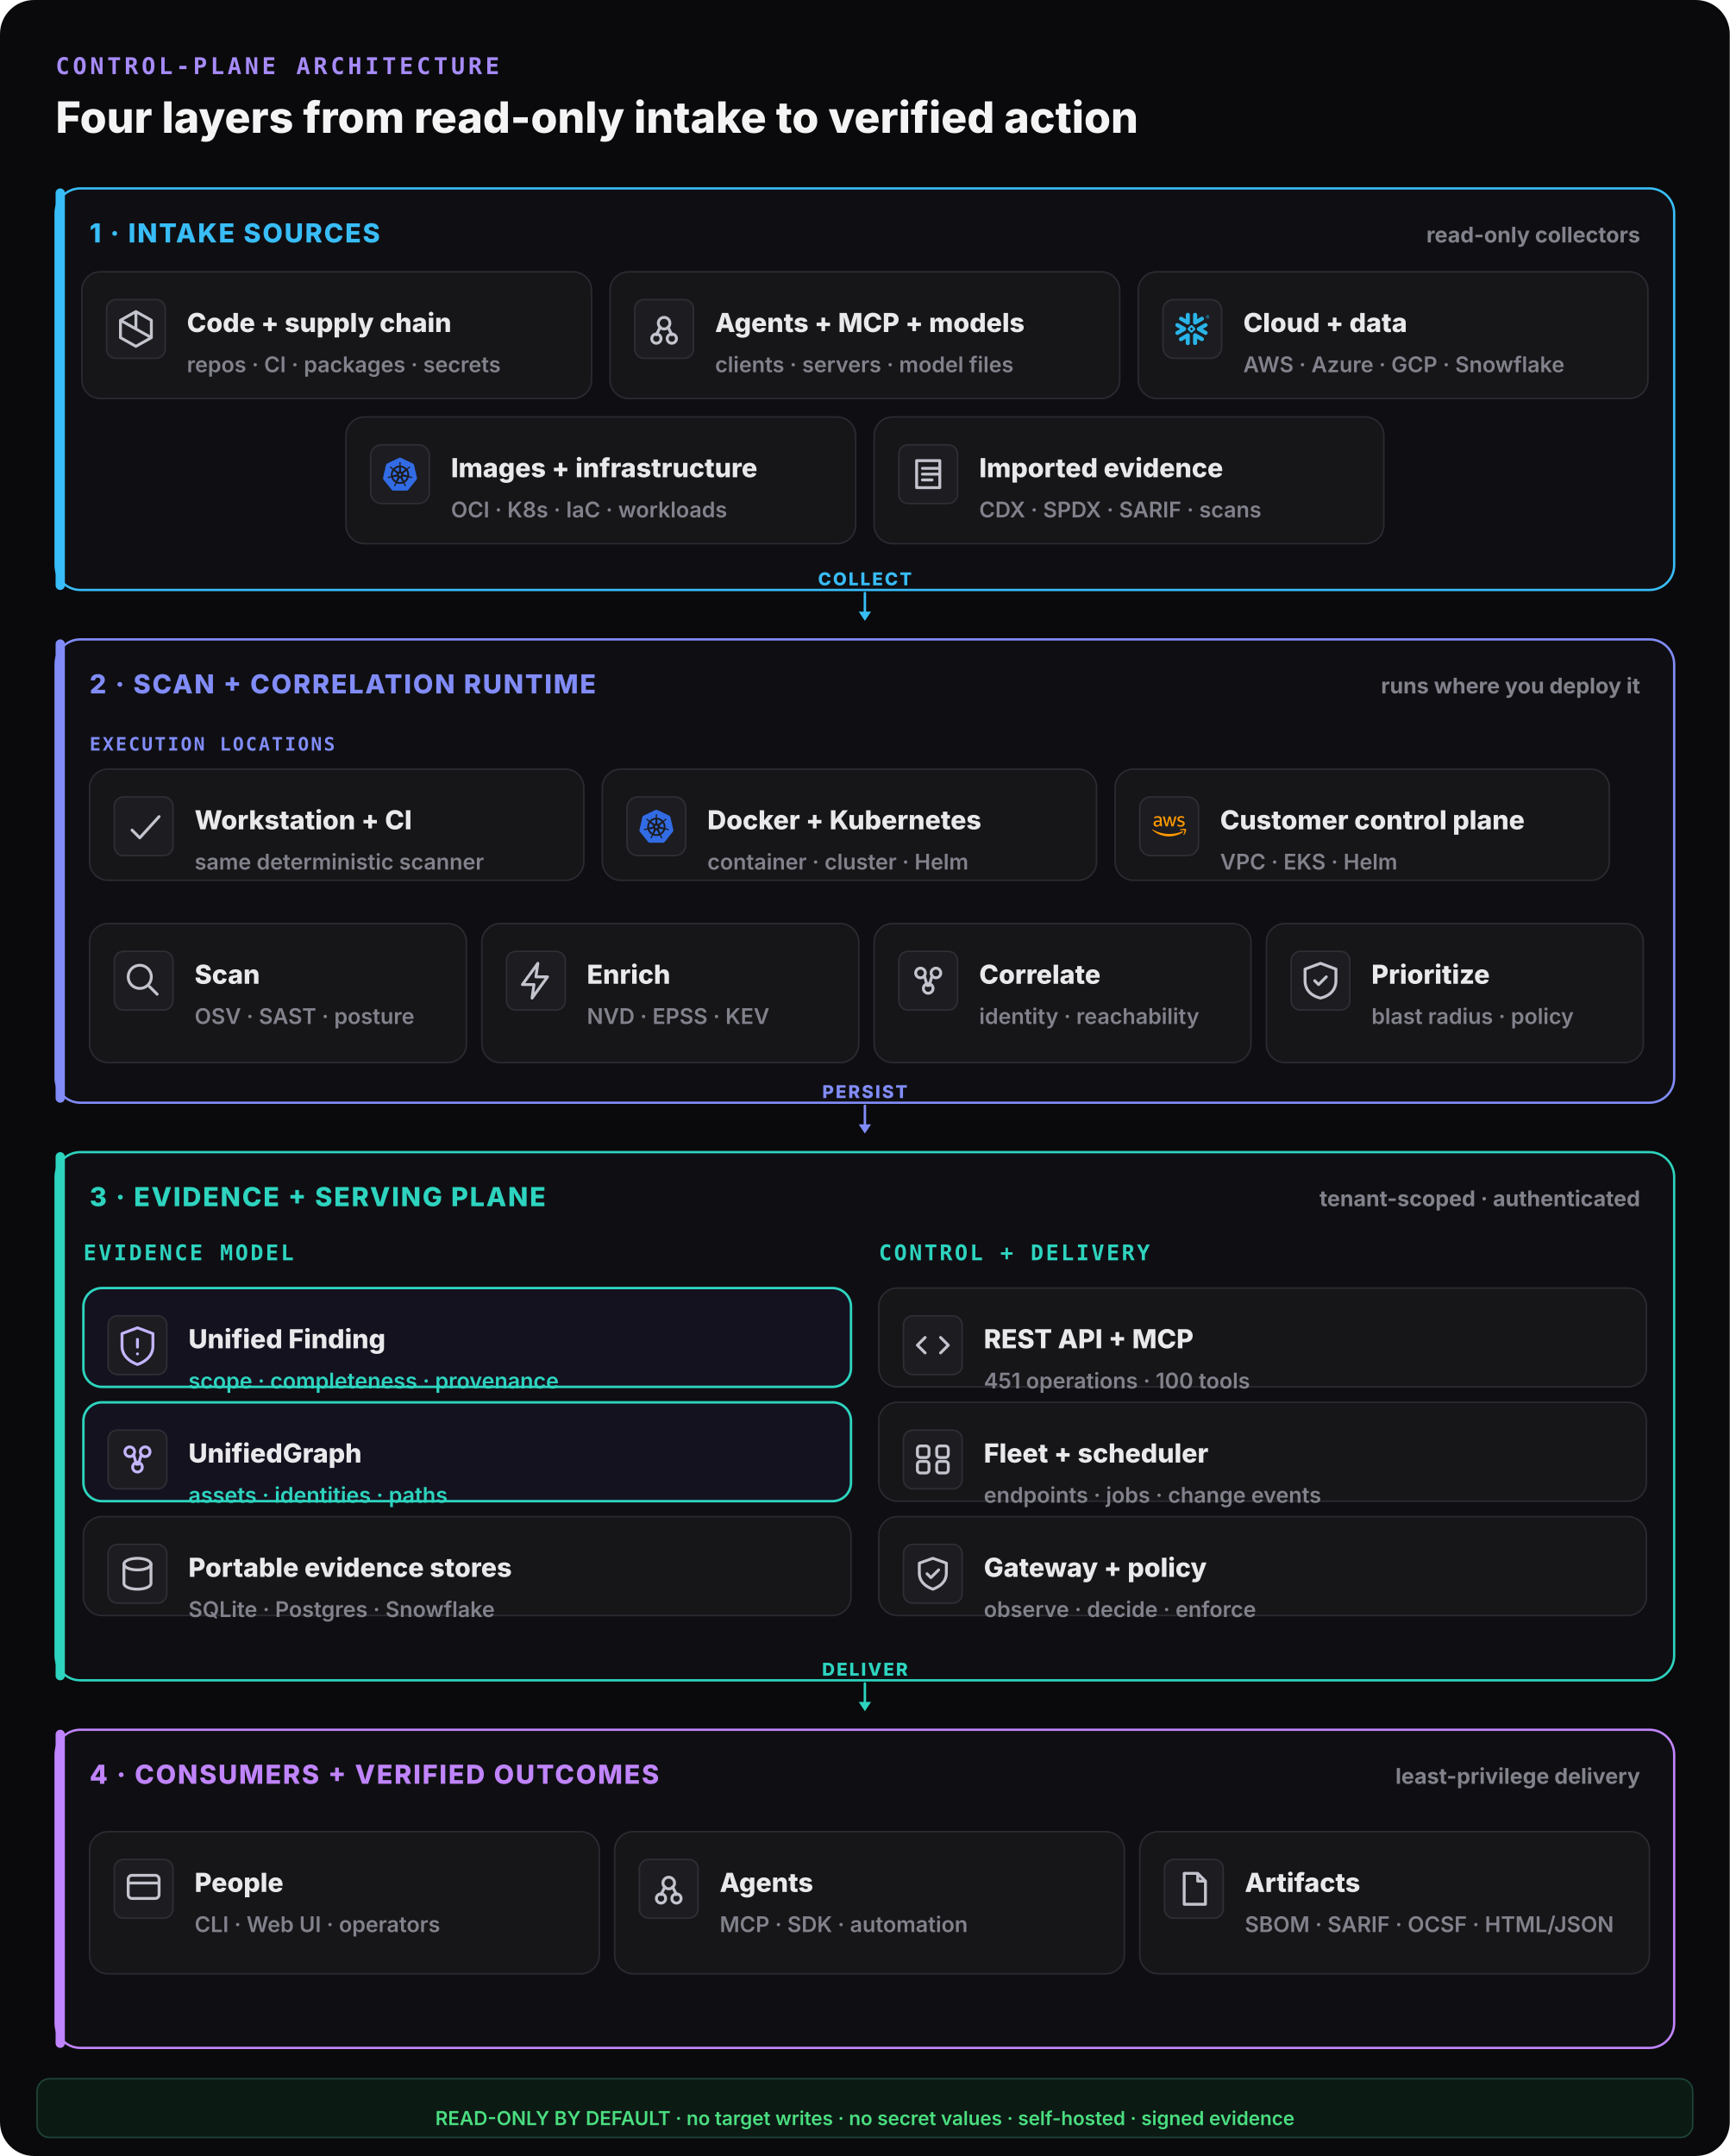
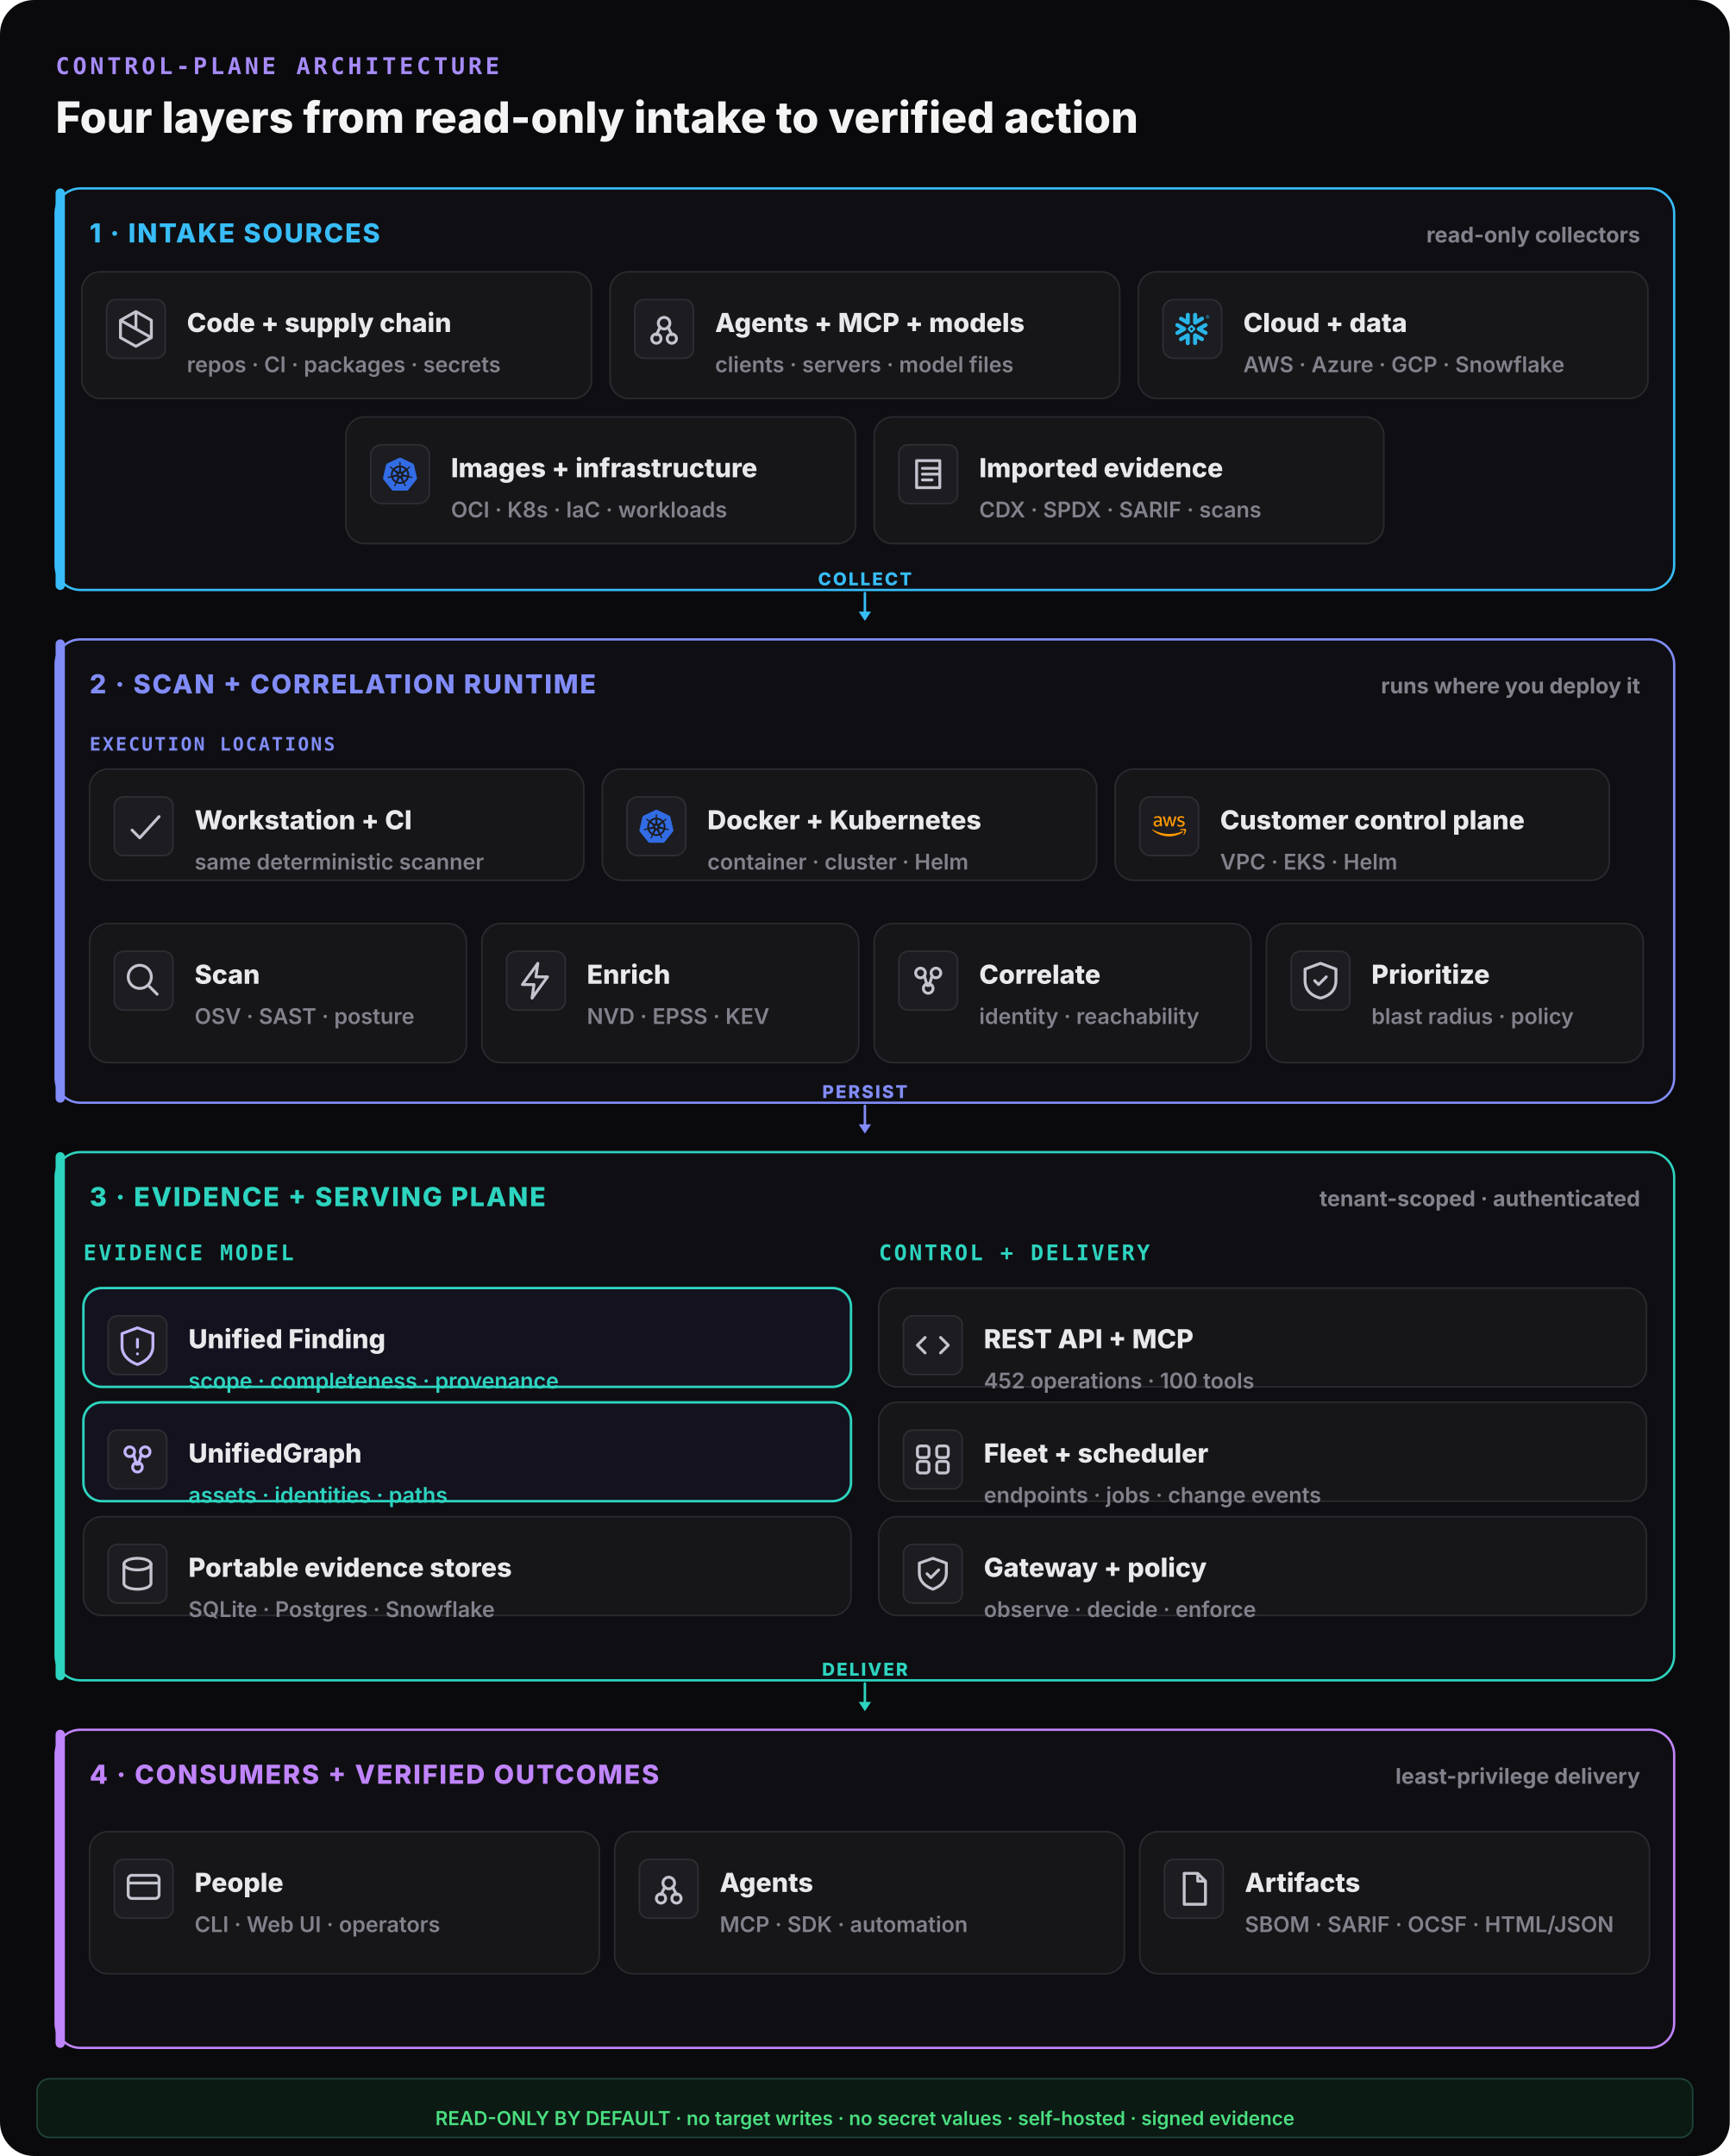
<svg xmlns="http://www.w3.org/2000/svg" width="1120" height="1396" viewBox="0 0 1120 1396" fill="none">
  <rect width="1120" height="1396" rx="22" fill="#0a0a0c" />
  <text x="36" y="48" font-family="ui-monospace,monospace" font-size="15" font-weight="800" letter-spacing="0.14em" fill="#a78bfa">CONTROL-PLANE ARCHITECTURE</text>
  <text x="36" y="86" font-family="Inter,system-ui,sans-serif" font-size="28" font-weight="800" fill="#f4f4f5">Four layers from read-only intake to verified action</text>
  <rect x="36" y="122" width="1048" height="260" rx="16" fill="#0f0f13" stroke="#38bdf8" stroke-width="1.5" />
  <rect x="36" y="122" width="6" height="260" rx="3" fill="#38bdf8" />
  <text x="58" y="157" font-family="Inter,system-ui,sans-serif" font-size="17" font-weight="800" letter-spacing="0.06em" fill="#38bdf8">1 · INTAKE SOURCES</text>
  <text x="1062" y="157" text-anchor="end" font-family="Inter,system-ui,sans-serif" font-size="14" font-weight="700" fill="#82828c">read-only collectors</text>
  <rect x="53" y="176" width="330" height="82" rx="12" fill="#161619" stroke="#2a2a31" stroke-width="1" />
  <rect x="69" y="194" width="38" height="38" rx="6" fill="#1c1c21" stroke="#2e2e35" />
  <g transform="translate(73,198) scale(1.25)" fill="none" stroke="#c4c4ce" stroke-width="1.5" stroke-linecap="round" stroke-linejoin="round">
    <path d="M12 3l8 4.5v9L12 21l-8-4.5v-9z M12 3v9 M4 7.5l16 9" />
  </g>
  <text x="121" y="215" font-family="Inter,system-ui,sans-serif" font-size="17" font-weight="800" fill="#e9e9ec">Code + supply chain</text>
  <text x="121" y="241" font-family="Inter,system-ui,sans-serif" font-size="14" font-weight="600" fill="#82828c">repos · CI · packages · secrets</text>
  <rect x="395" y="176" width="330" height="82" rx="12" fill="#161619" stroke="#2a2a31" stroke-width="1" />
  <rect x="411" y="194" width="38" height="38" rx="6" fill="#1c1c21" stroke="#2e2e35" />
  <g transform="translate(415,198) scale(1.25)" fill="none" stroke="#c4c4ce" stroke-width="1.5" stroke-linecap="round" stroke-linejoin="round">
    <circle cx="12" cy="9" r="3" />
    <circle cx="8" cy="17" r="2.4" />
    <circle cx="16" cy="17" r="2.4" />
    <path d="M10 11l-2 4 M14 11l2 4" />
  </g>
  <text x="463" y="215" font-family="Inter,system-ui,sans-serif" font-size="17" font-weight="800" fill="#e9e9ec">Agents + MCP + models</text>
  <text x="463" y="241" font-family="Inter,system-ui,sans-serif" font-size="14" font-weight="600" fill="#82828c">clients · servers · model files</text>
  <rect x="737" y="176" width="330" height="82" rx="12" fill="#161619" stroke="#2a2a31" stroke-width="1" />
  <g data-vendor="Snowflake">
    <rect x="753" y="194" width="38" height="38" rx="7" fill="#1c1c21" stroke="#2e2e35" />
    <g transform="translate(761,202) scale(0.9166667)" fill="#29B5E8">
      <path d="M24 3.459c0 .646-.418 1.18-1.141 1.18-.723 0-1.142-.534-1.142-1.18 0-.647.419-1.18 1.142-1.18.723 0 1.141.533 1.141 1.18zm-.228 0c0-.533-.38-.951-.913-.951s-.913.38-.913.95c0 .533.38.952.913.952.57 0 .913-.419.913-.951zm-1.37-.533h.495c.266 0 .456.152.456.38 0 .153-.076.229-.19.305l.19.266v.038h-.266l-.19-.266h-.229v.266h-.266zm.495.228h-.229v.267h.229c.114 0 .152-.038.152-.114.038-.077-.038-.153-.152-.153zM7.602 12.4c.038-.151.076-.304.076-.456 0-.114-.038-.228-.038-.342-.114-.343-.304-.647-.646-.838l-4.87-2.777c-.685-.38-1.56-.152-1.94.533-.381.685-.153 1.56.532 1.94l2.701 1.56-2.701 1.56c-.685.38-.913 1.256-.533 1.94.38.685 1.256.914 1.94.533l4.832-2.777c.343-.267.571-.533.647-.876zm1.332 2.626c-.266-.038-.57.038-.837.19l-4.832 2.777c-.685.38-.913 1.256-.532 1.94.38.686 1.255.914 1.94.533l2.701-1.56v3.12c0 .8.647 1.408 1.446 1.408.799 0 1.407-.647 1.407-1.408v-5.592c0-.761-.57-1.37-1.293-1.408zm4.946-6.088c.266.038.57-.038.837-.19l4.832-2.777c.685-.38.913-1.256.532-1.94-.38-.686-1.255-.914-1.94-.533l-2.701 1.56V1.975c0-.799-.647-1.408-1.446-1.408-.799 0-1.446.609-1.446 1.408V7.53c0 .76.609 1.37 1.332 1.407zM3.265 5.97l4.832 2.777c.266.152.533.19.837.19.723-.038 1.331-.684 1.331-1.407V1.975c0-.799-.646-1.408-1.407-1.408-.799 0-1.446.647-1.446 1.408v3.12l-2.701-1.56c-.685-.38-1.56-.152-1.94.533-.419.646-.19 1.521.494 1.902zm9.093 6.011a.412.412 0 00-.114-.266l-.57-.571a.346.346 0 00-.267-.114.412.412 0 00-.266.114l-.571.57a.411.411 0 00-.114.267c0 .076.038.19.114.267l.57.57a.345.345 0 00.267.114c.076 0 .19-.038.266-.114l.571-.57a.412.412 0 00.114-.267zm1.598.533L11.94 14.53c-.039.038-.153.114-.229.114h-.608a.411.411 0 01-.267-.114L8.82 12.514a.408.408 0 01-.076-.229v-.608c0-.076.038-.19.114-.267l2.016-2.016a.41.41 0 01.267-.114h.608a.41.41 0 01.267.114l2.016 2.016a.347.347 0 01.114.267v.608c-.076.077-.114.19-.19.229zm5.593 5.44l-4.832-2.777c-.266-.152-.57-.19-.837-.152-.723.038-1.332.684-1.332 1.408v5.554c0 .8.647 1.408 1.408 1.408.799 0 1.446-.647 1.446-1.408v-3.12l2.7 1.56c.686.38 1.561.152 1.941-.533.419-.646.19-1.521-.494-1.94zm2.549-7.533l-2.701 1.56 2.7 1.56c.686.38.914 1.256.533 1.94-.38.685-1.255.913-1.94.533l-4.832-2.778a1.644 1.644 0 01-.647-.798c-.037-.153-.076-.305-.076-.457 0-.114.039-.228.039-.342.114-.343.342-.647.646-.837l4.832-2.778c.685-.38 1.56-.152 1.94.533.457.609.19 1.484-.494 1.864" />
    </g>
  </g>
  <text x="805" y="215" font-family="Inter,system-ui,sans-serif" font-size="17" font-weight="800" fill="#e9e9ec">Cloud + data</text>
  <text x="805" y="241" font-family="Inter,system-ui,sans-serif" font-size="14" font-weight="600" fill="#82828c">AWS · Azure · GCP · Snowflake</text>
  <rect x="224" y="270" width="330" height="82" rx="12" fill="#161619" stroke="#2a2a31" stroke-width="1" />
  <g data-vendor="Kubernetes">
    <rect x="240" y="288" width="38" height="38" rx="7" fill="#1c1c21" stroke="#2e2e35" />
    <g transform="translate(248,296) scale(0.9166667)" fill="#326CE5">
      <path d="M10.204 14.35l.007.01-.999 2.413a5.171 5.171 0 0 1-2.075-2.597l2.578-.437.004.005a.44.44 0 0 1 .484.606zm-.833-2.129a.44.44 0 0 0 .173-.756l.002-.011L7.585 9.7a5.143 5.143 0 0 0-.73 3.255l2.514-.725.002-.009zm1.145-1.98a.44.44 0 0 0 .699-.337l.01-.005.15-2.62a5.144 5.144 0 0 0-3.01 1.442l2.147 1.523.004-.002zm.76 2.75l.723.349.722-.347.18-.78-.5-.623h-.804l-.5.623.179.779zm1.5-3.095a.44.44 0 0 0 .7.336l.008.003 2.134-1.513a5.188 5.188 0 0 0-2.992-1.442l.148 2.615.002.001zm10.876 5.97l-5.773 7.181a1.6 1.6 0 0 1-1.248.594l-9.261.003a1.6 1.6 0 0 1-1.247-.596l-5.776-7.18a1.583 1.583 0 0 1-.307-1.34L2.1 5.573c.108-.47.425-.864.863-1.073L11.305.513a1.606 1.606 0 0 1 1.385 0l8.345 3.985c.438.209.755.604.863 1.073l2.062 8.955c.108.47-.005.963-.308 1.34zm-3.289-2.057c-.042-.01-.103-.026-.145-.034-.174-.033-.315-.025-.479-.038-.35-.037-.638-.067-.895-.148-.105-.04-.18-.165-.216-.216l-.201-.059a6.45 6.45 0 0 0-.105-2.332 6.465 6.465 0 0 0-.936-2.163c.052-.047.15-.133.177-.159.008-.09.001-.183.094-.282.197-.185.444-.338.743-.522.142-.084.273-.137.415-.242.032-.024.076-.062.11-.089.24-.191.295-.52.123-.736-.172-.216-.506-.236-.745-.045-.034.027-.08.062-.111.088-.134.116-.217.23-.33.35-.246.25-.45.458-.673.609-.097.056-.239.037-.303.033l-.19.135a6.545 6.545 0 0 0-4.146-2.003l-.012-.223c-.065-.062-.143-.115-.163-.25-.022-.268.015-.557.057-.905.023-.163.061-.298.068-.475.001-.04-.001-.099-.001-.142 0-.306-.224-.555-.5-.555-.275 0-.499.249-.499.555l.001.014c0 .041-.002.092 0 .128.006.177.044.312.067.475.042.348.078.637.056.906a.545.545 0 0 1-.162.258l-.012.211a6.424 6.424 0 0 0-4.166 2.003 8.373 8.373 0 0 1-.18-.128c-.09.012-.18.04-.297-.029-.223-.15-.427-.358-.673-.608-.113-.12-.195-.234-.329-.349-.03-.026-.077-.062-.111-.088a.594.594 0 0 0-.348-.132.481.481 0 0 0-.398.176c-.172.216-.117.546.123.737l.007.005.104.083c.142.105.272.159.414.242.299.185.546.338.743.522.076.082.09.226.1.288l.16.143a6.462 6.462 0 0 0-1.02 4.506l-.208.06c-.055.072-.133.184-.215.217-.257.081-.546.11-.895.147-.164.014-.305.006-.48.039-.037.007-.09.02-.133.03l-.004.002-.007.002c-.295.071-.484.342-.423.608.061.267.349.429.645.365l.007-.001.01-.003.129-.029c.17-.046.294-.113.448-.172.33-.118.604-.217.87-.256.112-.009.23.069.288.101l.217-.037a6.5 6.5 0 0 0 2.88 3.596l-.09.218c.033.084.069.199.044.282-.097.252-.263.517-.452.813-.091.136-.185.242-.268.399-.02.037-.045.095-.064.134-.128.275-.034.591.213.71.248.12.556-.007.69-.282v-.002c.02-.039.046-.09.062-.127.07-.162.094-.301.144-.458.132-.332.205-.68.387-.897.05-.06.13-.082.215-.105l.113-.205a6.453 6.453 0 0 0 4.609.012l.106.192c.086.028.18.042.256.155.136.232.229.507.342.84.05.156.074.295.145.457.016.037.043.09.062.129.133.276.442.402.69.282.247-.118.341-.435.213-.71-.02-.039-.045-.096-.065-.134-.083-.156-.177-.261-.268-.398-.19-.296-.346-.541-.443-.793-.04-.13.007-.21.038-.294-.018-.022-.059-.144-.083-.202a6.499 6.499 0 0 0 2.88-3.622c.064.01.176.03.213.038.075-.05.144-.114.28-.104.266.039.54.138.87.256.154.06.277.128.448.173.036.01.088.019.13.028l.009.003.007.001c.297.064.584-.098.645-.365.06-.266-.128-.537-.423-.608zM16.4 9.701l-1.95 1.746v.005a.44.44 0 0 0 .173.757l.003.01 2.526.728a5.199 5.199 0 0 0-.108-1.674A5.208 5.208 0 0 0 16.4 9.7zm-4.013 5.325a.437.437 0 0 0-.404-.232.44.44 0 0 0-.372.233h-.002l-1.268 2.292a5.164 5.164 0 0 0 3.326.003l-1.27-2.296h-.01zm1.888-1.293a.44.44 0 0 0-.27.036.44.44 0 0 0-.214.572l-.003.004 1.01 2.438a5.15 5.15 0 0 0 2.081-2.615l-2.6-.44-.004.005z" />
    </g>
  </g>
  <text x="292" y="309" font-family="Inter,system-ui,sans-serif" font-size="17" font-weight="800" fill="#e9e9ec">Images + infrastructure</text>
  <text x="292" y="335" font-family="Inter,system-ui,sans-serif" font-size="14" font-weight="600" fill="#82828c">OCI · K8s · IaC · workloads</text>
  <rect x="566" y="270" width="330" height="82" rx="12" fill="#161619" stroke="#2a2a31" stroke-width="1" />
  <rect x="582" y="288" width="38" height="38" rx="6" fill="#1c1c21" stroke="#2e2e35" />
  <g transform="translate(586,292) scale(1.25)" fill="none" stroke="#c4c4ce" stroke-width="1.5" stroke-linecap="round" stroke-linejoin="round">
    <path d="M6 5h12v14H6z M9 9h8 M9 12h8 M9 15h5" />
  </g>
  <text x="634" y="309" font-family="Inter,system-ui,sans-serif" font-size="17" font-weight="800" fill="#e9e9ec">Imported evidence</text>
  <text x="634" y="335" font-family="Inter,system-ui,sans-serif" font-size="14" font-weight="600" fill="#82828c">CDX · SPDX · SARIF · scans</text>
  <line x1="560" y1="384" x2="560" y2="398" stroke="#38bdf8" stroke-width="1.6" stroke-linecap="round" />
  <polygon points="560,402 556,396 564,396" fill="#38bdf8" />
  <text x="560" y="379" text-anchor="middle" font-family="Inter,system-ui,sans-serif" font-size="11.5" font-weight="800" letter-spacing="0.1em" fill="#38bdf8">COLLECT</text>
  <rect x="36" y="414" width="1048" height="300" rx="16" fill="#0f0f13" stroke="#818cf8" stroke-width="1.5" />
  <rect x="36" y="414" width="6" height="300" rx="3" fill="#818cf8" />
  <text x="58" y="449" font-family="Inter,system-ui,sans-serif" font-size="17" font-weight="800" letter-spacing="0.06em" fill="#818cf8">2 · SCAN + CORRELATION RUNTIME</text>
  <text x="1062" y="449" text-anchor="end" font-family="Inter,system-ui,sans-serif" font-size="14" font-weight="700" fill="#82828c">runs where you deploy it</text>
  <text x="58" y="486" font-family="ui-monospace,monospace" font-size="12" font-weight="800" letter-spacing="0.1em" fill="#818cf8">EXECUTION LOCATIONS</text>
  <rect x="58" y="498" width="320" height="72" rx="12" fill="#161619" stroke="#2a2a31" stroke-width="1" />
  <rect x="74" y="516" width="38" height="38" rx="6" fill="#1c1c21" stroke="#2e2e35" />
  <g transform="translate(78,520) scale(1.25)" fill="none" stroke="#c4c4ce" stroke-width="1.5" stroke-linecap="round" stroke-linejoin="round">
    <path d="M6 14l4 4 10-11" />
  </g>
  <text x="126" y="537" font-family="Inter,system-ui,sans-serif" font-size="17" font-weight="800" fill="#e9e9ec">Workstation + CI</text>
  <text x="126" y="563" font-family="Inter,system-ui,sans-serif" font-size="14" font-weight="600" fill="#82828c">same deterministic scanner</text>
  <rect x="390" y="498" width="320" height="72" rx="12" fill="#161619" stroke="#2a2a31" stroke-width="1" />
  <g data-vendor="Kubernetes">
    <rect x="406" y="516" width="38" height="38" rx="7" fill="#1c1c21" stroke="#2e2e35" />
    <g transform="translate(414,524) scale(0.9166667)" fill="#326CE5">
      <path d="M10.204 14.35l.007.01-.999 2.413a5.171 5.171 0 0 1-2.075-2.597l2.578-.437.004.005a.44.44 0 0 1 .484.606zm-.833-2.129a.44.44 0 0 0 .173-.756l.002-.011L7.585 9.7a5.143 5.143 0 0 0-.73 3.255l2.514-.725.002-.009zm1.145-1.98a.44.44 0 0 0 .699-.337l.01-.005.15-2.62a5.144 5.144 0 0 0-3.01 1.442l2.147 1.523.004-.002zm.76 2.75l.723.349.722-.347.18-.78-.5-.623h-.804l-.5.623.179.779zm1.5-3.095a.44.44 0 0 0 .7.336l.008.003 2.134-1.513a5.188 5.188 0 0 0-2.992-1.442l.148 2.615.002.001zm10.876 5.97l-5.773 7.181a1.6 1.6 0 0 1-1.248.594l-9.261.003a1.6 1.6 0 0 1-1.247-.596l-5.776-7.18a1.583 1.583 0 0 1-.307-1.34L2.1 5.573c.108-.47.425-.864.863-1.073L11.305.513a1.606 1.606 0 0 1 1.385 0l8.345 3.985c.438.209.755.604.863 1.073l2.062 8.955c.108.47-.005.963-.308 1.34zm-3.289-2.057c-.042-.01-.103-.026-.145-.034-.174-.033-.315-.025-.479-.038-.35-.037-.638-.067-.895-.148-.105-.04-.18-.165-.216-.216l-.201-.059a6.45 6.45 0 0 0-.105-2.332 6.465 6.465 0 0 0-.936-2.163c.052-.047.15-.133.177-.159.008-.09.001-.183.094-.282.197-.185.444-.338.743-.522.142-.084.273-.137.415-.242.032-.024.076-.062.11-.089.24-.191.295-.52.123-.736-.172-.216-.506-.236-.745-.045-.034.027-.08.062-.111.088-.134.116-.217.23-.33.35-.246.25-.45.458-.673.609-.097.056-.239.037-.303.033l-.19.135a6.545 6.545 0 0 0-4.146-2.003l-.012-.223c-.065-.062-.143-.115-.163-.25-.022-.268.015-.557.057-.905.023-.163.061-.298.068-.475.001-.04-.001-.099-.001-.142 0-.306-.224-.555-.5-.555-.275 0-.499.249-.499.555l.001.014c0 .041-.002.092 0 .128.006.177.044.312.067.475.042.348.078.637.056.906a.545.545 0 0 1-.162.258l-.012.211a6.424 6.424 0 0 0-4.166 2.003 8.373 8.373 0 0 1-.18-.128c-.09.012-.18.04-.297-.029-.223-.15-.427-.358-.673-.608-.113-.12-.195-.234-.329-.349-.03-.026-.077-.062-.111-.088a.594.594 0 0 0-.348-.132.481.481 0 0 0-.398.176c-.172.216-.117.546.123.737l.007.005.104.083c.142.105.272.159.414.242.299.185.546.338.743.522.076.082.09.226.1.288l.16.143a6.462 6.462 0 0 0-1.02 4.506l-.208.06c-.055.072-.133.184-.215.217-.257.081-.546.11-.895.147-.164.014-.305.006-.48.039-.037.007-.09.02-.133.03l-.004.002-.007.002c-.295.071-.484.342-.423.608.061.267.349.429.645.365l.007-.001.01-.003.129-.029c.17-.046.294-.113.448-.172.33-.118.604-.217.87-.256.112-.009.23.069.288.101l.217-.037a6.5 6.5 0 0 0 2.88 3.596l-.09.218c.033.084.069.199.044.282-.097.252-.263.517-.452.813-.091.136-.185.242-.268.399-.02.037-.045.095-.064.134-.128.275-.034.591.213.71.248.12.556-.007.69-.282v-.002c.02-.039.046-.09.062-.127.07-.162.094-.301.144-.458.132-.332.205-.68.387-.897.05-.06.13-.082.215-.105l.113-.205a6.453 6.453 0 0 0 4.609.012l.106.192c.086.028.18.042.256.155.136.232.229.507.342.84.05.156.074.295.145.457.016.037.043.09.062.129.133.276.442.402.69.282.247-.118.341-.435.213-.71-.02-.039-.045-.096-.065-.134-.083-.156-.177-.261-.268-.398-.19-.296-.346-.541-.443-.793-.04-.13.007-.21.038-.294-.018-.022-.059-.144-.083-.202a6.499 6.499 0 0 0 2.88-3.622c.064.01.176.03.213.038.075-.05.144-.114.28-.104.266.039.54.138.87.256.154.06.277.128.448.173.036.01.088.019.13.028l.009.003.007.001c.297.064.584-.098.645-.365.06-.266-.128-.537-.423-.608zM16.4 9.701l-1.95 1.746v.005a.44.44 0 0 0 .173.757l.003.01 2.526.728a5.199 5.199 0 0 0-.108-1.674A5.208 5.208 0 0 0 16.4 9.7zm-4.013 5.325a.437.437 0 0 0-.404-.232.44.44 0 0 0-.372.233h-.002l-1.268 2.292a5.164 5.164 0 0 0 3.326.003l-1.27-2.296h-.01zm1.888-1.293a.44.44 0 0 0-.27.036.44.44 0 0 0-.214.572l-.003.004 1.01 2.438a5.15 5.15 0 0 0 2.081-2.615l-2.6-.44-.004.005z" />
    </g>
  </g>
  <text x="458" y="537" font-family="Inter,system-ui,sans-serif" font-size="17" font-weight="800" fill="#e9e9ec">Docker + Kubernetes</text>
  <text x="458" y="563" font-family="Inter,system-ui,sans-serif" font-size="14" font-weight="600" fill="#82828c">container · cluster · Helm</text>
  <rect x="722" y="498" width="320" height="72" rx="12" fill="#161619" stroke="#2a2a31" stroke-width="1" />
  <g data-vendor="AWS">
    <rect x="738" y="516" width="38" height="38" rx="7" fill="#1c1c21" stroke="#2e2e35" />
    <g transform="translate(746,524) scale(0.9166667)" fill="#FF9900">
      <path d="M6.763 10.036c0 .296.032.535.088.71.064.176.144.368.256.576.04.063.056.127.056.183 0 .08-.048.16-.152.24l-.503.335a.383.383 0 0 1-.208.072c-.08 0-.16-.04-.239-.112a2.47 2.47 0 0 1-.287-.375 6.18 6.18 0 0 1-.248-.471c-.622.734-1.405 1.101-2.347 1.101-.67 0-1.205-.191-1.596-.574-.391-.384-.59-.894-.59-1.533 0-.678.239-1.23.726-1.644.487-.415 1.133-.623 1.955-.623.272 0 .551.024.846.064.296.04.6.104.918.176v-.583c0-.607-.127-1.03-.375-1.277-.255-.248-.686-.367-1.3-.367-.28 0-.568.031-.863.103-.295.072-.583.16-.862.272a2.287 2.287 0 0 1-.28.104.488.488 0 0 1-.127.023c-.112 0-.168-.08-.168-.247v-.391c0-.128.016-.224.056-.28a.597.597 0 0 1 .224-.167c.279-.144.614-.264 1.005-.36a4.84 4.84 0 0 1 1.246-.151c.95 0 1.644.216 2.091.647.439.43.662 1.085.662 1.963v2.586zm-3.24 1.214c.263 0 .534-.048.822-.144.287-.096.543-.271.758-.51.128-.152.224-.32.272-.512.047-.191.08-.423.08-.694v-.335a6.66 6.66 0 0 0-.735-.136 6.02 6.02 0 0 0-.75-.048c-.535 0-.926.104-1.19.32-.263.215-.39.518-.39.917 0 .375.095.655.295.846.191.2.47.296.838.296zm6.41.862c-.144 0-.24-.024-.304-.08-.064-.048-.12-.16-.168-.311L7.586 5.55a1.398 1.398 0 0 1-.072-.32c0-.128.064-.2.191-.2h.783c.151 0 .255.025.31.08.065.048.113.16.16.312l1.342 5.284 1.245-5.284c.04-.16.088-.264.151-.312a.549.549 0 0 1 .32-.08h.638c.152 0 .256.025.32.08.063.048.12.16.151.312l1.261 5.348 1.381-5.348c.048-.16.104-.264.16-.312a.52.52 0 0 1 .311-.08h.743c.127 0 .2.065.2.2 0 .04-.009.08-.017.128a1.137 1.137 0 0 1-.056.2l-1.923 6.17c-.048.16-.104.263-.168.311a.51.51 0 0 1-.303.08h-.687c-.151 0-.255-.024-.32-.08-.063-.056-.119-.16-.15-.32l-1.238-5.148-1.23 5.14c-.04.16-.087.264-.15.32-.065.056-.177.08-.32.08zm10.256.215c-.415 0-.83-.048-1.229-.143-.399-.096-.71-.2-.918-.32-.128-.071-.215-.151-.247-.223a.563.563 0 0 1-.048-.224v-.407c0-.167.064-.247.183-.247.048 0 .096.008.144.024.048.016.12.048.2.08.271.12.566.215.878.279.319.064.63.096.95.096.502 0 .894-.088 1.165-.264a.86.86 0 0 0 .415-.758.777.777 0 0 0-.215-.559c-.144-.151-.416-.287-.807-.415l-1.157-.36c-.583-.183-1.014-.454-1.277-.813a1.902 1.902 0 0 1-.4-1.158c0-.335.073-.63.216-.886.144-.255.335-.479.575-.654.24-.184.51-.32.83-.415.32-.096.655-.136 1.006-.136.175 0 .359.008.535.032.183.024.35.056.518.088.16.04.312.08.455.127.144.048.256.096.336.144a.69.69 0 0 1 .24.2.43.43 0 0 1 .071.263v.375c0 .168-.064.256-.184.256a.83.83 0 0 1-.303-.096 3.652 3.652 0 0 0-1.532-.311c-.455 0-.815.071-1.062.223-.248.152-.375.383-.375.71 0 .224.08.416.24.567.159.152.454.304.877.44l1.134.358c.574.184.99.44 1.237.767.247.327.367.702.367 1.117 0 .343-.072.655-.207.926-.144.272-.336.511-.583.703-.248.2-.543.343-.886.447-.36.111-.734.167-1.142.167zM21.698 16.207c-2.626 1.94-6.442 2.969-9.722 2.969-4.598 0-8.74-1.7-11.87-4.526-.247-.223-.024-.527.272-.351 3.384 1.963 7.559 3.153 11.877 3.153 2.914 0 6.114-.607 9.06-1.852.439-.2.814.287.383.607zM22.792 14.961c-.336-.43-2.22-.207-3.074-.103-.255.032-.295-.192-.063-.36 1.5-1.053 3.967-.75 4.254-.399.287.36-.08 2.826-1.485 4.007-.215.184-.423.088-.327-.151.32-.79 1.03-2.57.695-2.994z" />
    </g>
  </g>
  <text x="790" y="537" font-family="Inter,system-ui,sans-serif" font-size="17" font-weight="800" fill="#e9e9ec">Customer control plane</text>
  <text x="790" y="563" font-family="Inter,system-ui,sans-serif" font-size="14" font-weight="600" fill="#82828c">VPC · EKS · Helm</text>
  <rect x="58" y="598" width="244" height="90" rx="12" fill="#161619" stroke="#2a2a31" stroke-width="1" />
  <rect x="74" y="616" width="38" height="38" rx="6" fill="#1c1c21" stroke="#2e2e35" />
  <g transform="translate(78,620) scale(1.25)" fill="none" stroke="#c4c4ce" stroke-width="1.5" stroke-linecap="round" stroke-linejoin="round">
    <circle cx="10" cy="10" r="6" />
    <path d="M15 15l4 4" />
  </g>
  <text x="126" y="637" font-family="Inter,system-ui,sans-serif" font-size="17" font-weight="800" fill="#e9e9ec">Scan</text>
  <text x="126" y="663" font-family="Inter,system-ui,sans-serif" font-size="14" font-weight="600" fill="#82828c">OSV · SAST · posture</text>
  <rect x="312" y="598" width="244" height="90" rx="12" fill="#161619" stroke="#2a2a31" stroke-width="1" />
  <rect x="328" y="616" width="38" height="38" rx="6" fill="#1c1c21" stroke="#2e2e35" />
  <g transform="translate(332,620) scale(1.25)" fill="none" stroke="#c4c4ce" stroke-width="1.5" stroke-linecap="round" stroke-linejoin="round">
    <path d="M13 3L5 14h6l-1 7 8-11h-6z" />
  </g>
  <text x="380" y="637" font-family="Inter,system-ui,sans-serif" font-size="17" font-weight="800" fill="#e9e9ec">Enrich</text>
  <text x="380" y="663" font-family="Inter,system-ui,sans-serif" font-size="14" font-weight="600" fill="#82828c">NVD · EPSS · KEV</text>
  <rect x="566" y="598" width="244" height="90" rx="12" fill="#161619" stroke="#2a2a31" stroke-width="1" />
  <rect x="582" y="616" width="38" height="38" rx="6" fill="#1c1c21" stroke="#2e2e35" />
  <g transform="translate(586,620) scale(1.25)" fill="none" stroke="#c4c4ce" stroke-width="1.5" stroke-linecap="round" stroke-linejoin="round">
    <circle cx="8" cy="8" r="2.5" />
    <circle cx="16" cy="8" r="2.5" />
    <circle cx="12" cy="16" r="2.5" />
    <path d="M10 9.5l1.5 5 M14 9.5l-1.5 5" />
  </g>
  <text x="634" y="637" font-family="Inter,system-ui,sans-serif" font-size="17" font-weight="800" fill="#e9e9ec">Correlate</text>
  <text x="634" y="663" font-family="Inter,system-ui,sans-serif" font-size="14" font-weight="600" fill="#82828c">identity · reachability</text>
  <rect x="820" y="598" width="244" height="90" rx="12" fill="#161619" stroke="#2a2a31" stroke-width="1" />
  <rect x="836" y="616" width="38" height="38" rx="6" fill="#1c1c21" stroke="#2e2e35" />
  <g transform="translate(840,620) scale(1.25)" fill="none" stroke="#c4c4ce" stroke-width="1.5" stroke-linecap="round" stroke-linejoin="round">
    <path d="M12 3l8 3v6c0 5-3.5 8-8 9-4.5-1-8-4-8-9V6z" />
    <path d="M9 12l2 2 4-4" />
  </g>
  <text x="888" y="637" font-family="Inter,system-ui,sans-serif" font-size="17" font-weight="800" fill="#e9e9ec">Prioritize</text>
  <text x="888" y="663" font-family="Inter,system-ui,sans-serif" font-size="14" font-weight="600" fill="#82828c">blast radius · policy</text>
  <line x1="560" y1="716" x2="560" y2="730" stroke="#818cf8" stroke-width="1.6" stroke-linecap="round" />
  <polygon points="560,734 556,728 564,728" fill="#818cf8" />
  <text x="560" y="711" text-anchor="middle" font-family="Inter,system-ui,sans-serif" font-size="11.5" font-weight="800" letter-spacing="0.1em" fill="#818cf8">PERSIST</text>
  <rect x="36" y="746" width="1048" height="342" rx="16" fill="#0f0f13" stroke="#2dd4bf" stroke-width="1.5" />
  <rect x="36" y="746" width="6" height="342" rx="3" fill="#2dd4bf" />
  <text x="58" y="781" font-family="Inter,system-ui,sans-serif" font-size="17" font-weight="800" letter-spacing="0.06em" fill="#2dd4bf">3 · EVIDENCE + SERVING PLANE</text>
  <text x="1062" y="781" text-anchor="end" font-family="Inter,system-ui,sans-serif" font-size="14" font-weight="700" fill="#82828c">tenant-scoped · authenticated</text>
  <text x="54" y="816" font-family="ui-monospace,monospace" font-size="14" font-weight="800" letter-spacing="0.1em" fill="#2dd4bf">EVIDENCE MODEL</text>
  <text x="569" y="816" font-family="ui-monospace,monospace" font-size="14" font-weight="800" letter-spacing="0.1em" fill="#2dd4bf">CONTROL + DELIVERY</text>
  <rect x="54" y="834" width="497" height="64" rx="12" fill="#15121f" stroke="#2dd4bf" stroke-width="1.6" />
  <rect x="70" y="852" width="38" height="38" rx="6" fill="#1c1c21" stroke="#2e2e35" />
  <g transform="translate(74,856) scale(1.25)" fill="none" stroke="#c4b5fd" stroke-width="1.5" stroke-linecap="round" stroke-linejoin="round">
    <path d="M12 3l8 3v6.5c0 4.5-3.2 7.8-8 9.5-4.8-1.7-8-5-8-9.5V6z" />
    <path d="M12 9v4" />
    <path d="M12 16.5h.01" />
  </g>
  <text x="122" y="873" font-family="Inter,system-ui,sans-serif" font-size="17" font-weight="800" fill="#e9e9ec">Unified Finding</text>
  <text x="122" y="899" font-family="Inter,system-ui,sans-serif" font-size="14" font-weight="600" fill="#2dd4bf">scope · completeness · provenance</text>
  <rect x="54" y="908" width="497" height="64" rx="12" fill="#15121f" stroke="#2dd4bf" stroke-width="1.6" />
  <rect x="70" y="926" width="38" height="38" rx="6" fill="#1c1c21" stroke="#2e2e35" />
  <g transform="translate(74,930) scale(1.25)" fill="none" stroke="#c4b5fd" stroke-width="1.5" stroke-linecap="round" stroke-linejoin="round">
    <circle cx="8" cy="8" r="2.5" />
    <circle cx="16" cy="8" r="2.5" />
    <circle cx="12" cy="16" r="2.5" />
    <path d="M10 9.5l1.5 5 M14 9.5l-1.5 5" />
  </g>
  <text x="122" y="947" font-family="Inter,system-ui,sans-serif" font-size="17" font-weight="800" fill="#e9e9ec">UnifiedGraph</text>
  <text x="122" y="973" font-family="Inter,system-ui,sans-serif" font-size="14" font-weight="600" fill="#2dd4bf">assets · identities · paths</text>
  <rect x="54" y="982" width="497" height="64" rx="12" fill="#161619" stroke="#2a2a31" stroke-width="1" />
  <rect x="70" y="1000" width="38" height="38" rx="6" fill="#1c1c21" stroke="#2e2e35" />
  <g transform="translate(74,1004) scale(1.25)" fill="none" stroke="#c4c4ce" stroke-width="1.5" stroke-linecap="round" stroke-linejoin="round">
    <ellipse cx="12" cy="7" rx="7" ry="3" />
    <path d="M5 7v10c0 1.7 3.1 3 7 3s7-1.3 7-3V7" />
  </g>
  <text x="122" y="1021" font-family="Inter,system-ui,sans-serif" font-size="17" font-weight="800" fill="#e9e9ec">Portable evidence stores</text>
  <text x="122" y="1047" font-family="Inter,system-ui,sans-serif" font-size="14" font-weight="600" fill="#82828c">SQLite · Postgres · Snowflake</text>
  <rect x="569" y="834" width="497" height="64" rx="12" fill="#161619" stroke="#2a2a31" stroke-width="1" />
  <rect x="585" y="852" width="38" height="38" rx="6" fill="#1c1c21" stroke="#2e2e35" />
  <g transform="translate(589,856) scale(1.25)" fill="none" stroke="#c4c4ce" stroke-width="1.5" stroke-linecap="round" stroke-linejoin="round">
    <path d="M8 8l-4 4 4 4M16 8l4 4-4 4" />
  </g>
  <text x="637" y="873" font-family="Inter,system-ui,sans-serif" font-size="17" font-weight="800" fill="#e9e9ec">REST API + MCP</text>
-   <text x="637" y="899" font-family="Inter,system-ui,sans-serif" font-size="14" font-weight="600" fill="#82828c">451 operations · 100 tools</text>
+   <text x="637" y="899" font-family="Inter,system-ui,sans-serif" font-size="14" font-weight="600" fill="#82828c">452 operations · 100 tools</text>
  <rect x="569" y="908" width="497" height="64" rx="12" fill="#161619" stroke="#2a2a31" stroke-width="1" />
  <rect x="585" y="926" width="38" height="38" rx="6" fill="#1c1c21" stroke="#2e2e35" />
  <g transform="translate(589,930) scale(1.25)" fill="none" stroke="#c4c4ce" stroke-width="1.5" stroke-linecap="round" stroke-linejoin="round">
    <rect x="4" y="5" width="6" height="6" rx="1.5" />
    <rect x="14" y="5" width="6" height="6" rx="1.5" />
    <rect x="4" y="13" width="6" height="6" rx="1.5" />
    <rect x="14" y="13" width="6" height="6" rx="1.5" />
  </g>
  <text x="637" y="947" font-family="Inter,system-ui,sans-serif" font-size="17" font-weight="800" fill="#e9e9ec">Fleet + scheduler</text>
  <text x="637" y="973" font-family="Inter,system-ui,sans-serif" font-size="14" font-weight="600" fill="#82828c">endpoints · jobs · change events</text>
  <rect x="569" y="982" width="497" height="64" rx="12" fill="#161619" stroke="#2a2a31" stroke-width="1" />
  <rect x="585" y="1000" width="38" height="38" rx="6" fill="#1c1c21" stroke="#2e2e35" />
  <g transform="translate(589,1004) scale(1.25)" fill="none" stroke="#c4c4ce" stroke-width="1.5" stroke-linecap="round" stroke-linejoin="round">
    <path d="M12 4l7 2.5v5c0 4.5-3 7-7 8.5-4-1.5-7-4-7-8.5v-5z" />
    <path d="M9 12l2 2 4-4" />
  </g>
  <text x="637" y="1021" font-family="Inter,system-ui,sans-serif" font-size="17" font-weight="800" fill="#e9e9ec">Gateway + policy</text>
  <text x="637" y="1047" font-family="Inter,system-ui,sans-serif" font-size="14" font-weight="600" fill="#82828c">observe · decide · enforce</text>
  <line x1="560" y1="1090" x2="560" y2="1104" stroke="#2dd4bf" stroke-width="1.6" stroke-linecap="round" />
  <polygon points="560,1108 556,1102 564,1102" fill="#2dd4bf" />
  <text x="560" y="1085" text-anchor="middle" font-family="Inter,system-ui,sans-serif" font-size="11.5" font-weight="800" letter-spacing="0.1em" fill="#2dd4bf">DELIVER</text>
  <rect x="36" y="1120" width="1048" height="206" rx="16" fill="#0f0f13" stroke="#c084fc" stroke-width="1.5" />
  <rect x="36" y="1120" width="6" height="206" rx="3" fill="#c084fc" />
  <text x="58" y="1155" font-family="Inter,system-ui,sans-serif" font-size="17" font-weight="800" letter-spacing="0.06em" fill="#c084fc">4 · CONSUMERS + VERIFIED OUTCOMES</text>
  <text x="1062" y="1155" text-anchor="end" font-family="Inter,system-ui,sans-serif" font-size="14" font-weight="700" fill="#82828c">least-privilege delivery</text>
  <rect x="58" y="1186" width="330" height="92" rx="12" fill="#161619" stroke="#2a2a31" stroke-width="1" />
  <rect x="74" y="1204" width="38" height="38" rx="6" fill="#1c1c21" stroke="#2e2e35" />
  <g transform="translate(78,1208) scale(1.25)" fill="none" stroke="#c4c4ce" stroke-width="1.5" stroke-linecap="round" stroke-linejoin="round">
    <rect x="4" y="5" width="16" height="12" rx="2" />
    <path d="M4 9h16" />
  </g>
  <text x="126" y="1225" font-family="Inter,system-ui,sans-serif" font-size="17" font-weight="800" fill="#e9e9ec">People</text>
  <text x="126" y="1251" font-family="Inter,system-ui,sans-serif" font-size="14" font-weight="600" fill="#82828c">CLI · Web UI · operators</text>
  <rect x="398" y="1186" width="330" height="92" rx="12" fill="#161619" stroke="#2a2a31" stroke-width="1" />
  <rect x="414" y="1204" width="38" height="38" rx="6" fill="#1c1c21" stroke="#2e2e35" />
  <g transform="translate(418,1208) scale(1.25)" fill="none" stroke="#c4c4ce" stroke-width="1.5" stroke-linecap="round" stroke-linejoin="round">
    <circle cx="12" cy="9" r="3" />
    <circle cx="8" cy="17" r="2.4" />
    <circle cx="16" cy="17" r="2.4" />
    <path d="M10 11l-2 4 M14 11l2 4" />
  </g>
  <text x="466" y="1225" font-family="Inter,system-ui,sans-serif" font-size="17" font-weight="800" fill="#e9e9ec">Agents</text>
  <text x="466" y="1251" font-family="Inter,system-ui,sans-serif" font-size="14" font-weight="600" fill="#82828c">MCP · SDK · automation</text>
  <rect x="738" y="1186" width="330" height="92" rx="12" fill="#161619" stroke="#2a2a31" stroke-width="1" />
  <rect x="754" y="1204" width="38" height="38" rx="6" fill="#1c1c21" stroke="#2e2e35" />
  <g transform="translate(758,1208) scale(1.25)" fill="none" stroke="#c4c4ce" stroke-width="1.5" stroke-linecap="round" stroke-linejoin="round">
    <path d="M7 4h7l4 4v12H7z M14 4v4h4" />
  </g>
  <text x="806" y="1225" font-family="Inter,system-ui,sans-serif" font-size="17" font-weight="800" fill="#e9e9ec">Artifacts</text>
  <text x="806" y="1251" font-family="Inter,system-ui,sans-serif" font-size="14" font-weight="600" fill="#82828c">SBOM · SARIF · OCSF · HTML/JSON</text>
  <rect x="24" y="1346" width="1072" height="38" rx="8" fill="#0c1a14" stroke="#1f4438" />
  <text x="560" y="1376" text-anchor="middle" font-family="Inter,system-ui,sans-serif" font-size="12.5" font-weight="600" fill="#4ade80">READ-ONLY BY DEFAULT · no target writes · no secret values · self-hosted · signed evidence</text>
</svg>
